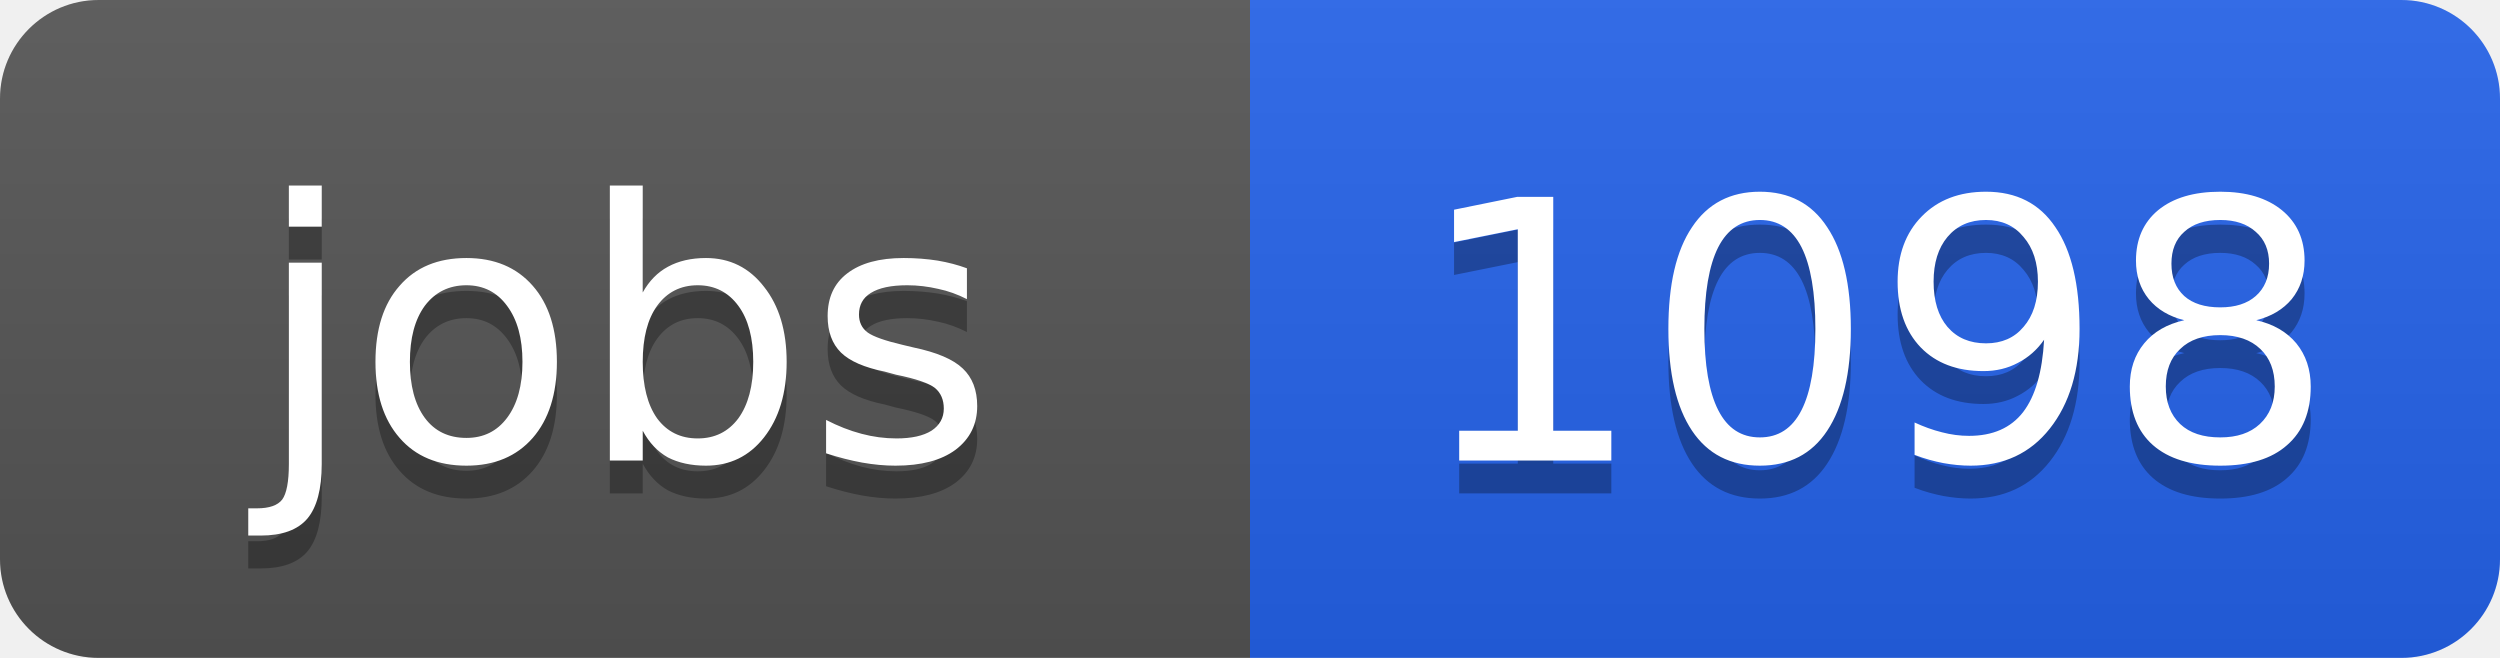
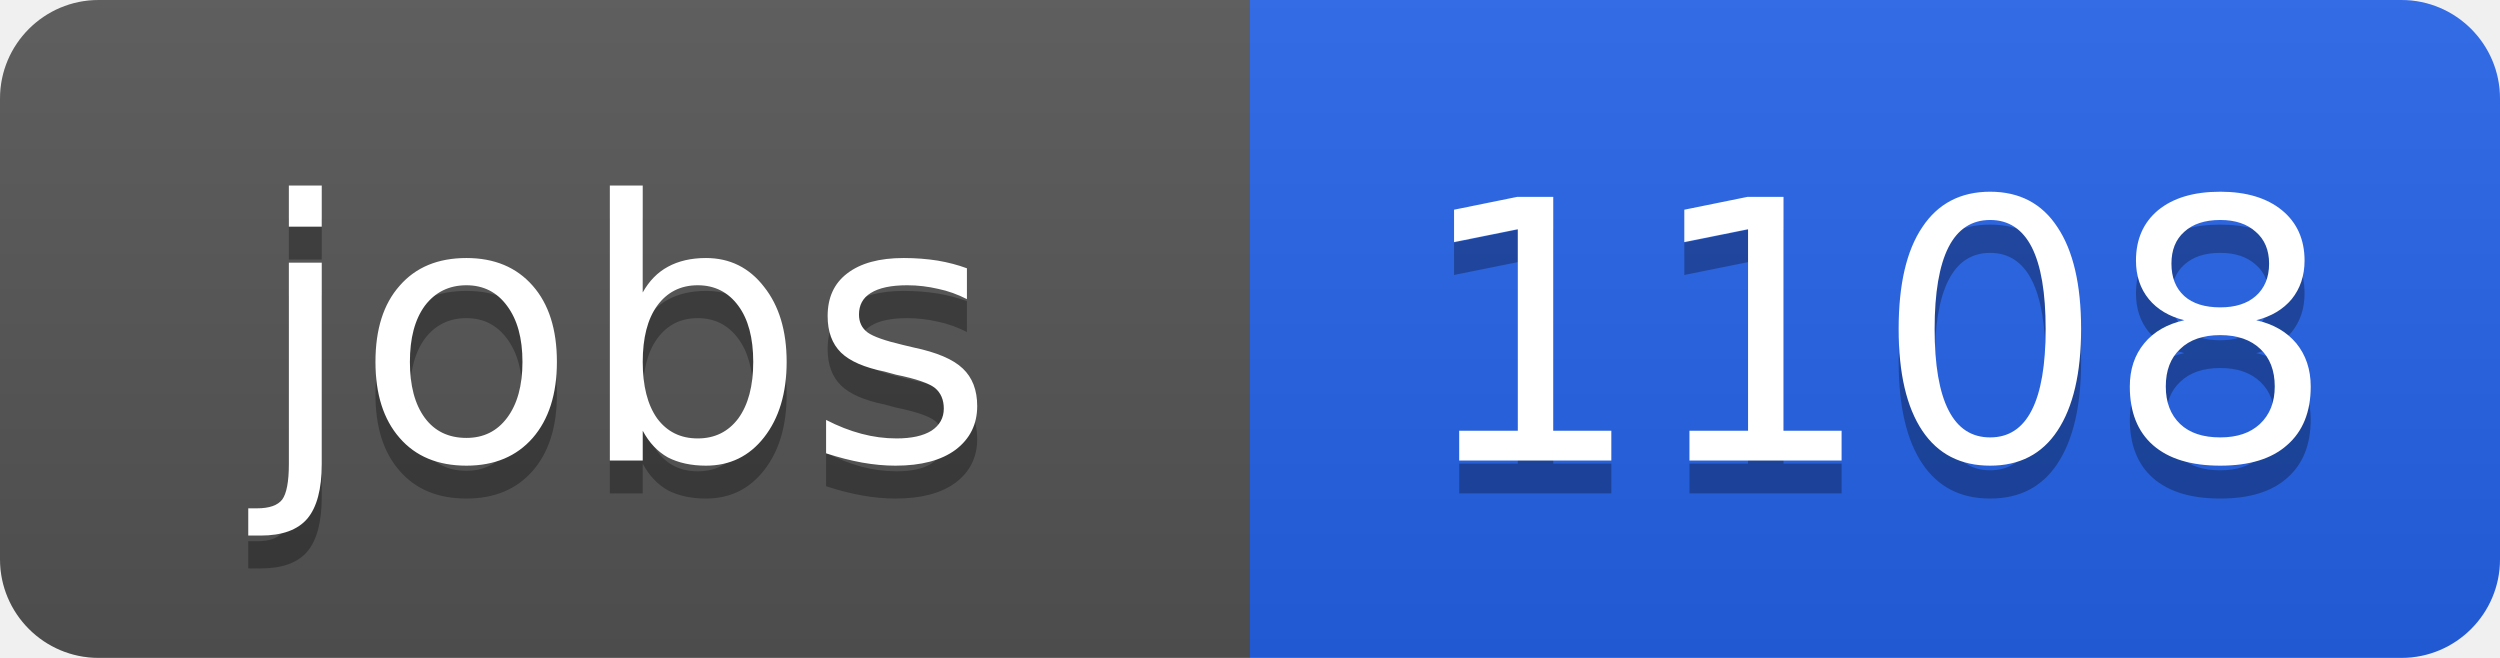
<svg xmlns="http://www.w3.org/2000/svg" width="76" height="20">
  <linearGradient id="b" x2="0" y2="100%">
    <stop offset="0" stop-color="#bbb" stop-opacity=".1" />
    <stop offset="1" stop-opacity=".1" />
  </linearGradient>
  <clipPath id="a">
    <rect width="76" height="20" rx="3" fill="#fff" />
  </clipPath>
  <g clip-path="url(#a)">
    <path fill="#555" d="M0 0h38v20H0z" />
    <path fill="#2563eb" d="M38 0h38v20H38z" />
    <path fill="url(#b)" d="M0 0h76v20H0z" />
  </g>
  <g fill="#fff" text-anchor="middle" font-family="DejaVu Sans,Verdana,Geneva,sans-serif" font-size="11">
    <text x="19" y="15" fill="#010101" fill-opacity=".3">jobs</text>
    <text x="19" y="14">jobs</text>
-     <text x="57" y="15" fill="#010101" fill-opacity=".3">1098</text>
-     <text x="57" y="14">1098</text>
+     <text x="57" y="15" fill="#010101" fill-opacity=".3">1108</text>
+     <text x="57" y="14">1108</text>
  </g>
</svg>
